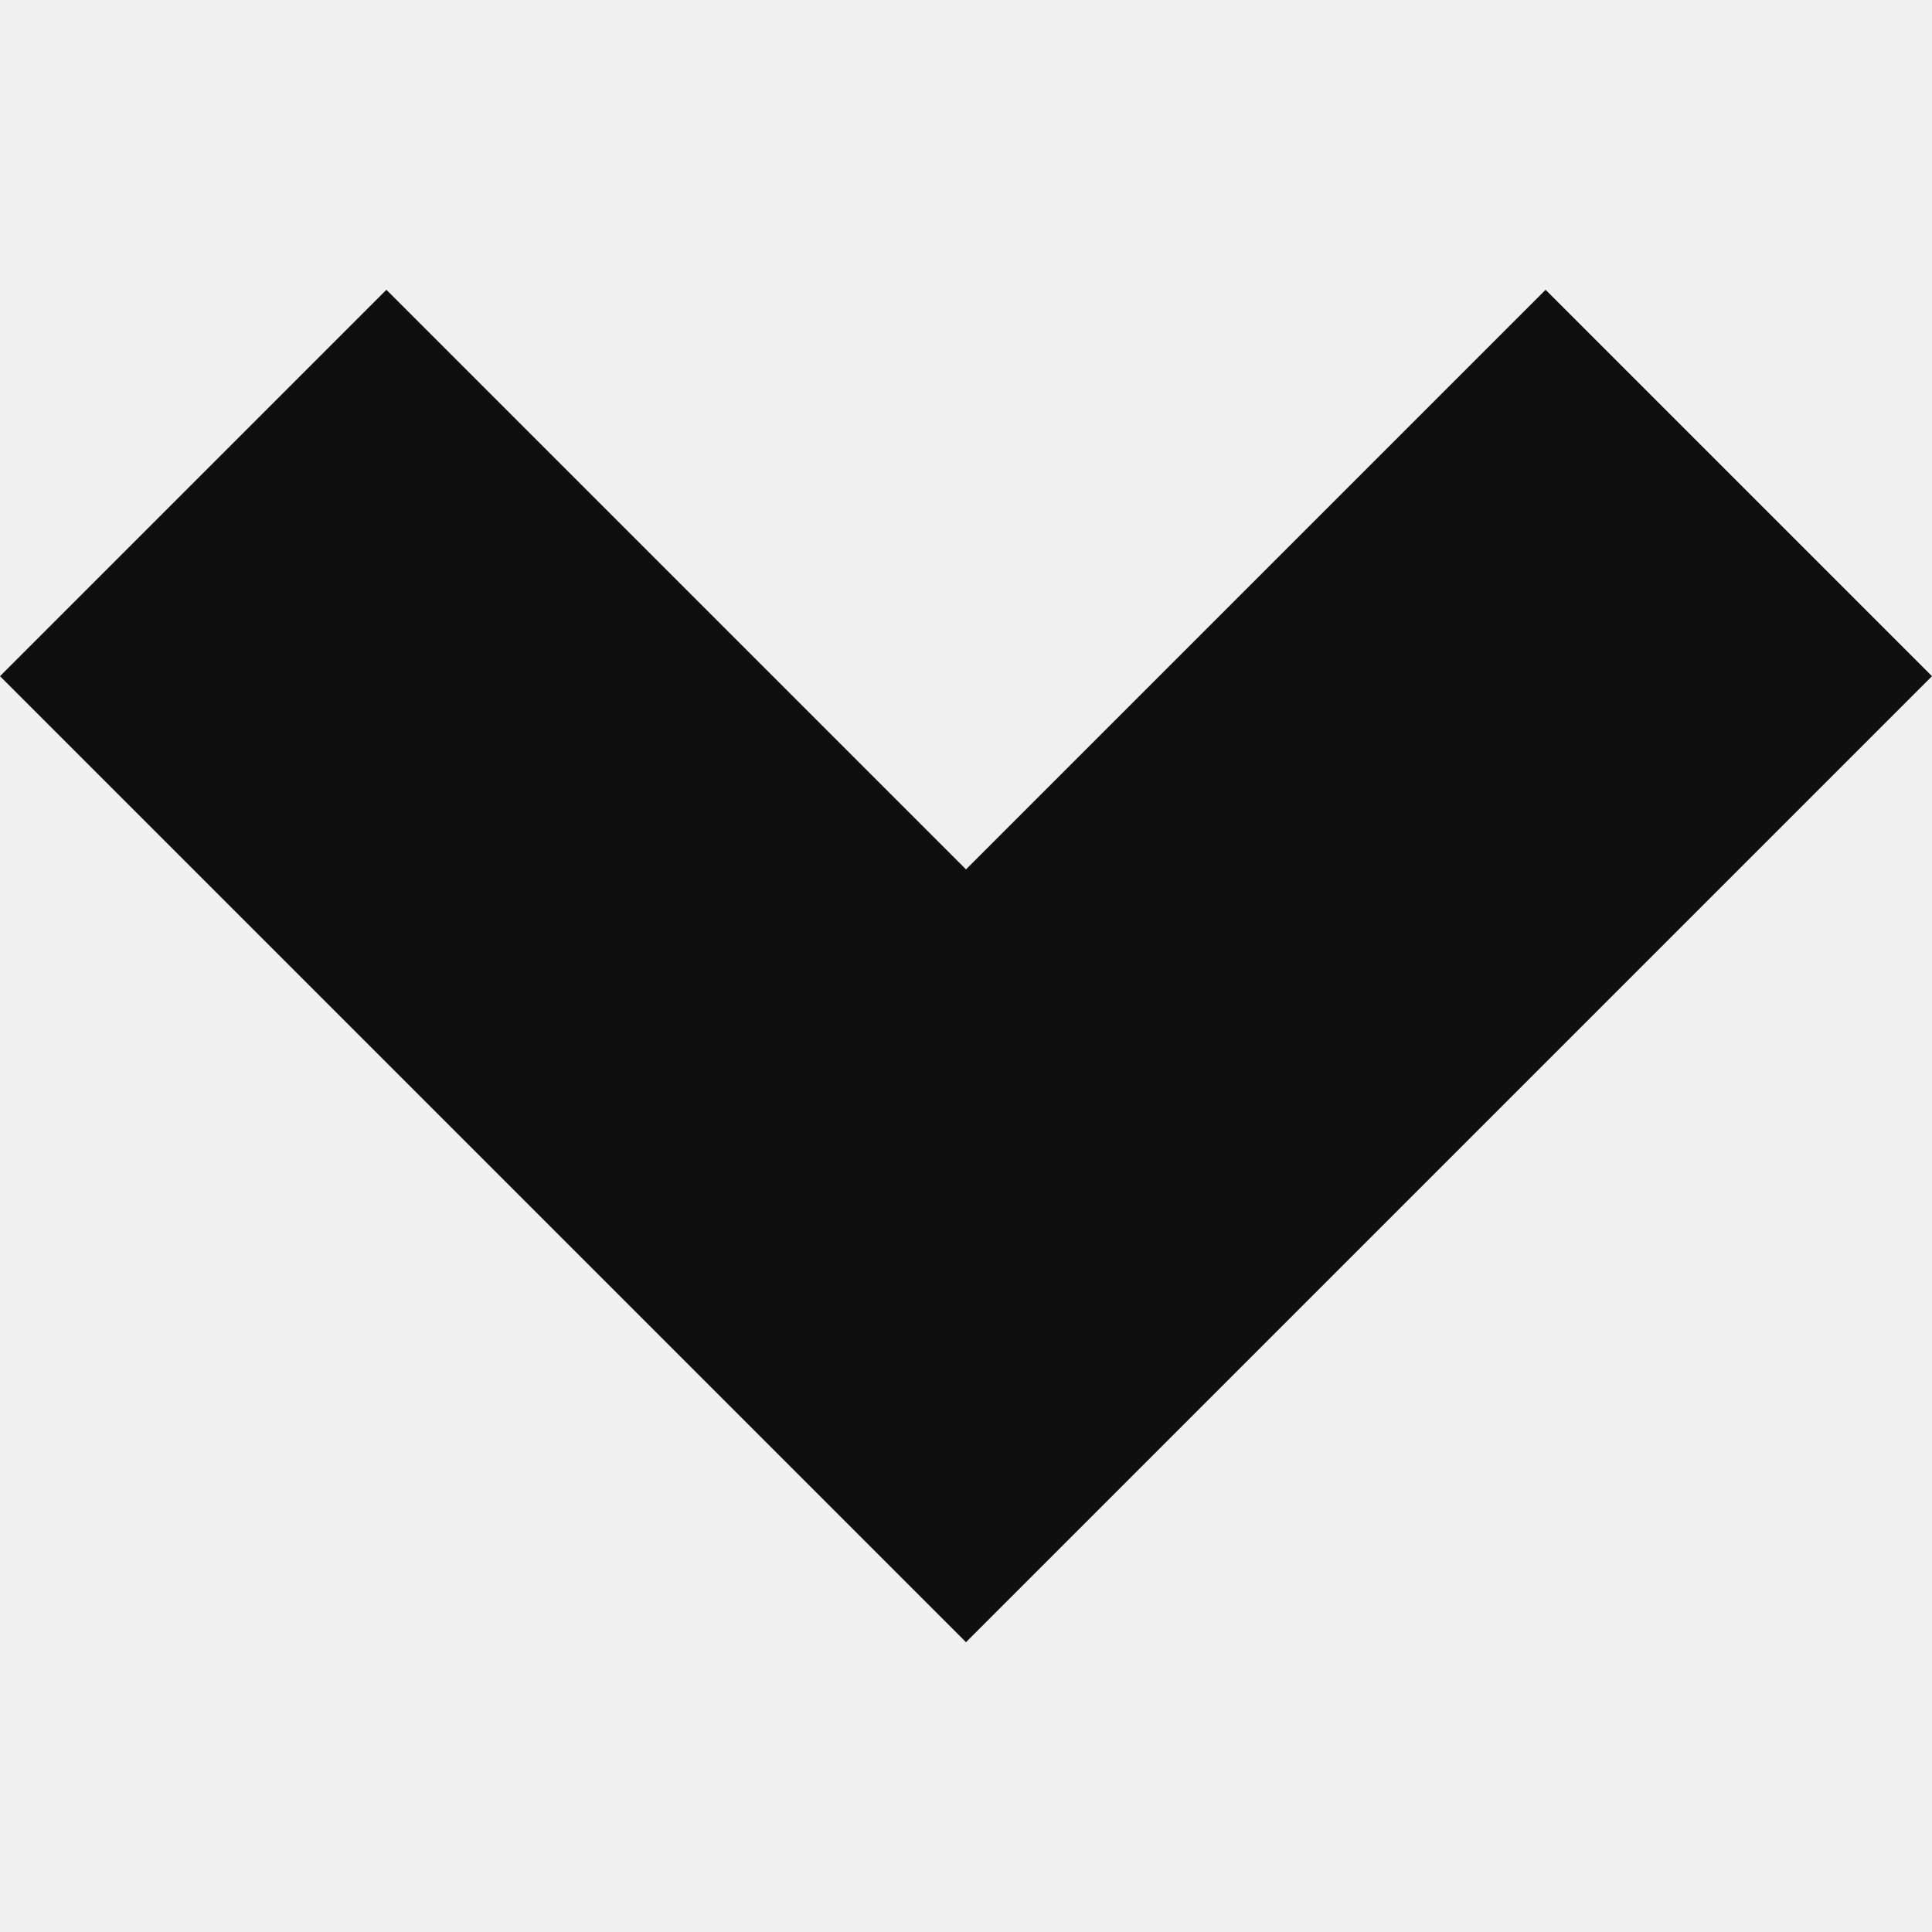
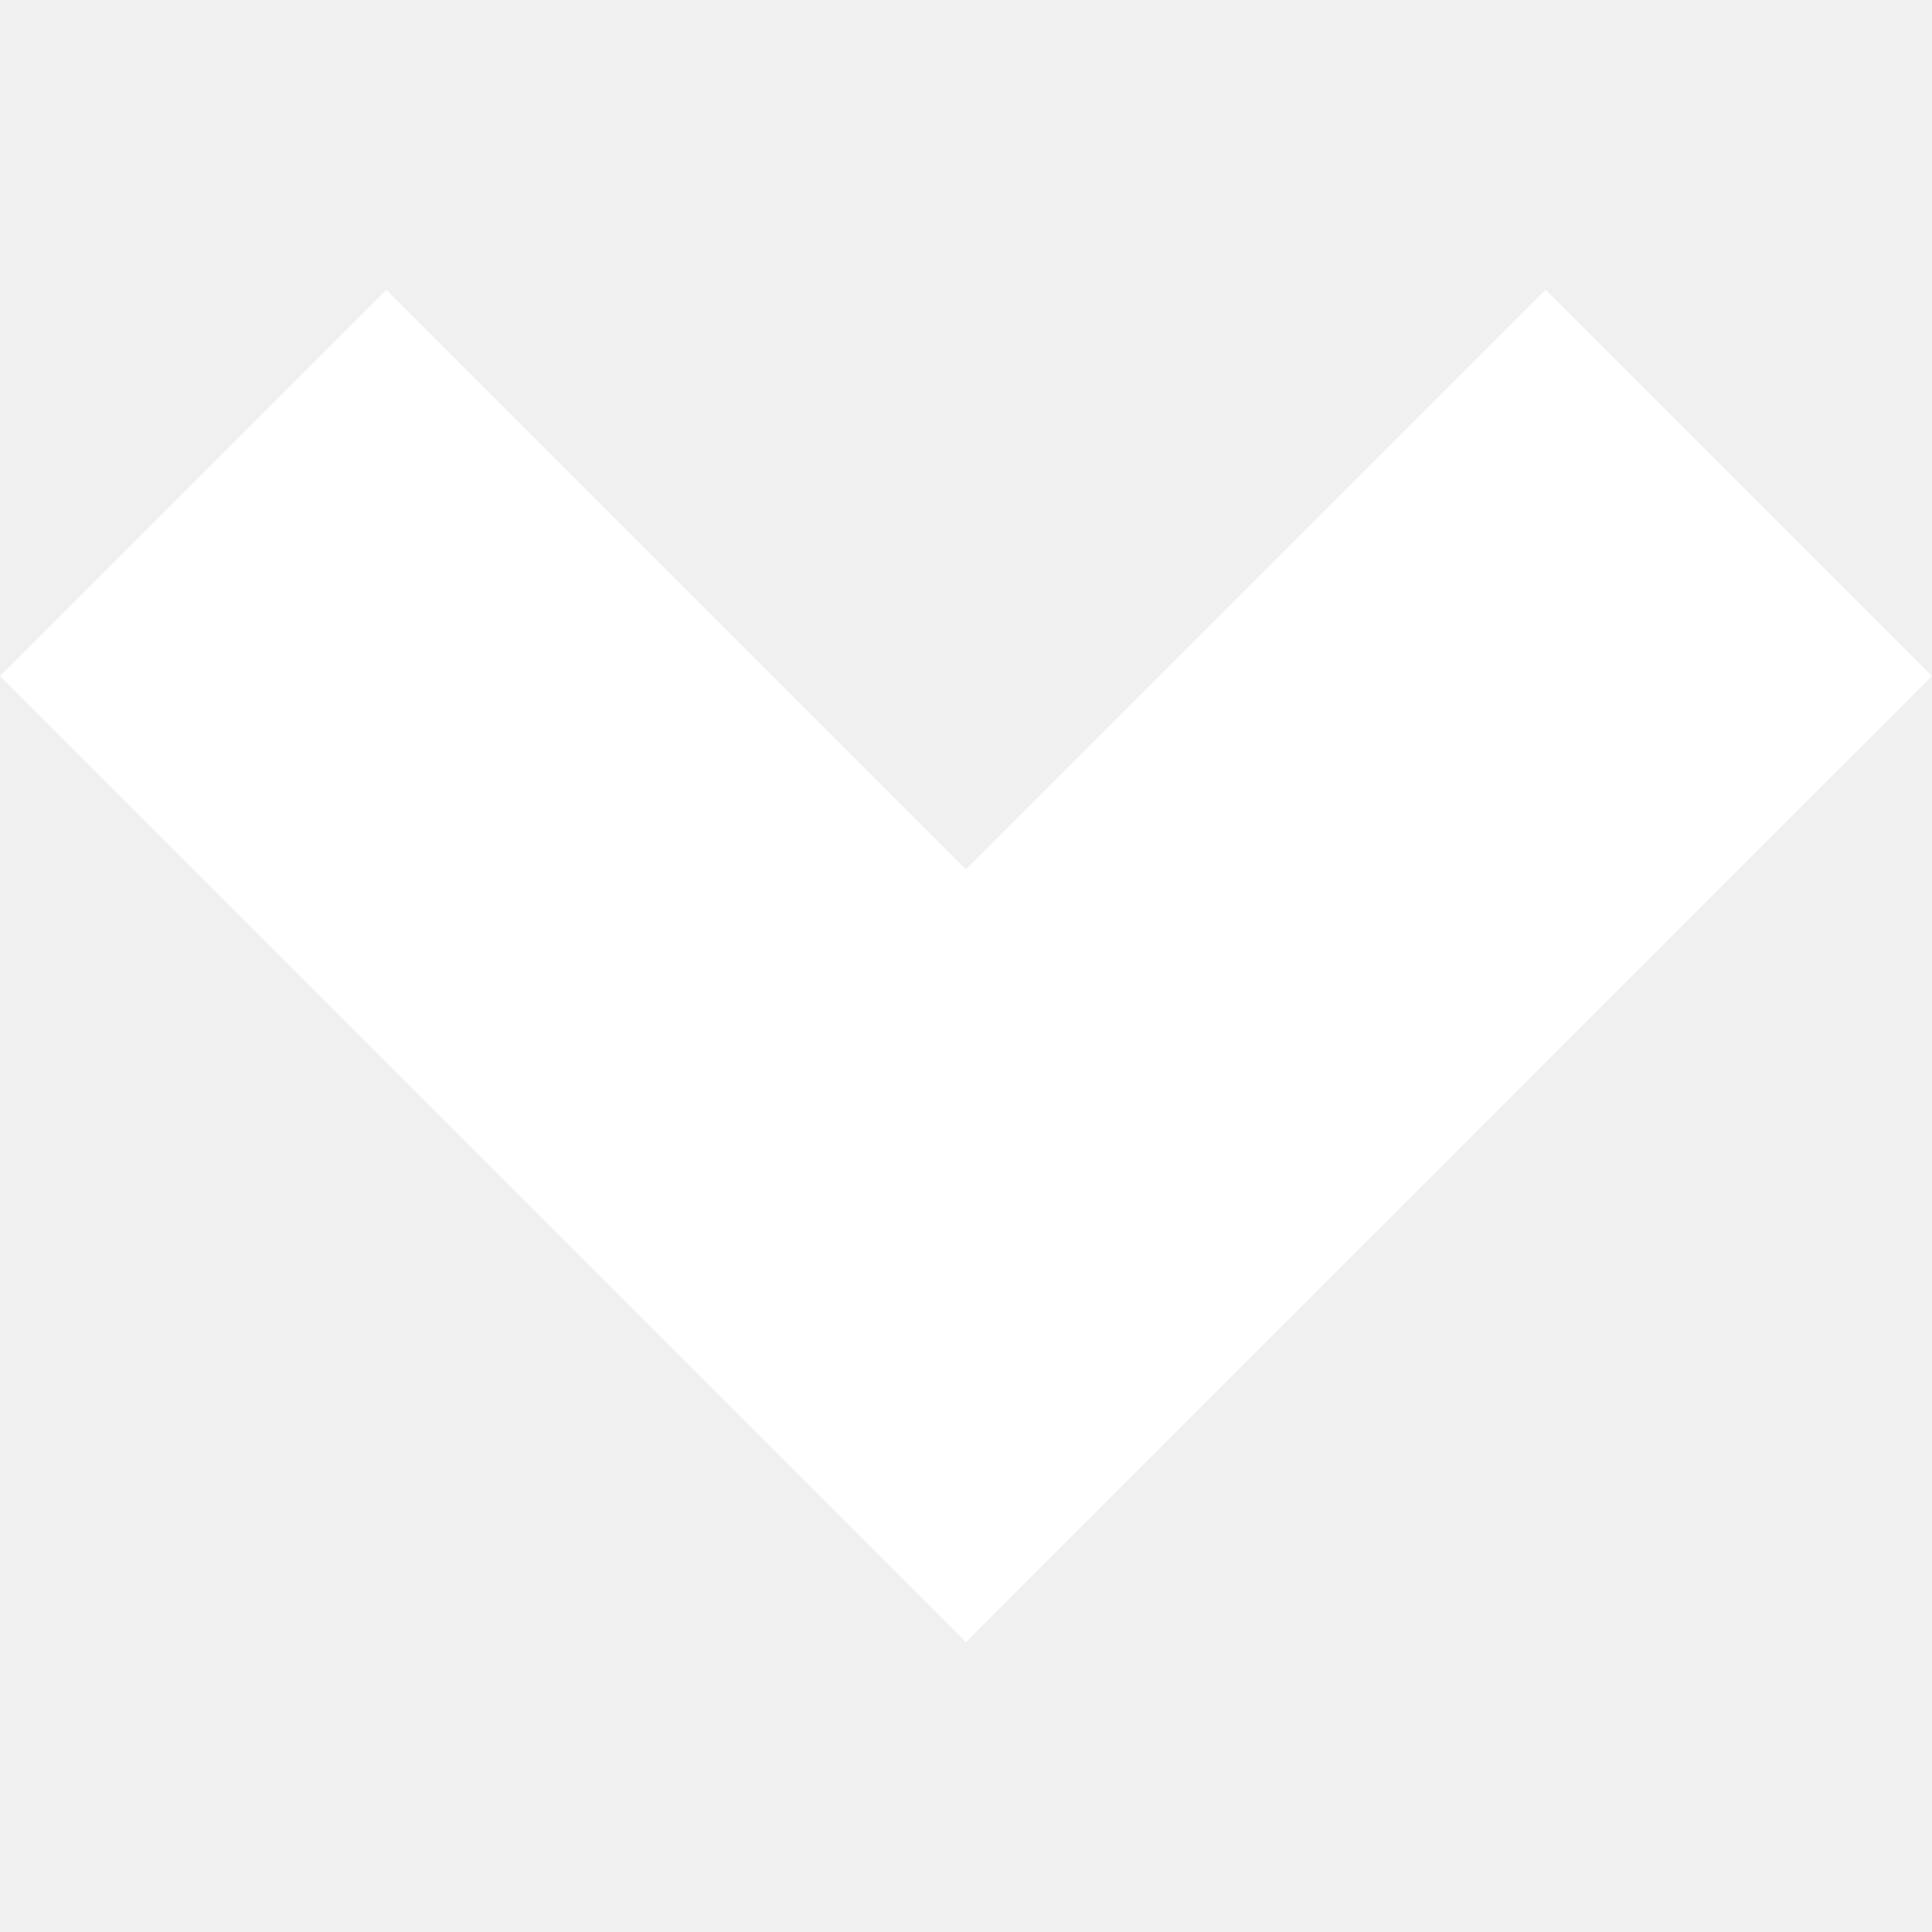
<svg xmlns="http://www.w3.org/2000/svg" class="nc-icon glyph" viewBox="0 0 16 16">
-   <path fill="#0f0f0f" d="M16 5.6l-3.2-3.2L8 7.2 3.2 2.4 0 5.6l8 8" />
+   <path fill="#ffffff" d="M16 5.6l-3.2-3.2L8 7.2 3.2 2.4 0 5.6l8 8" />
</svg>
